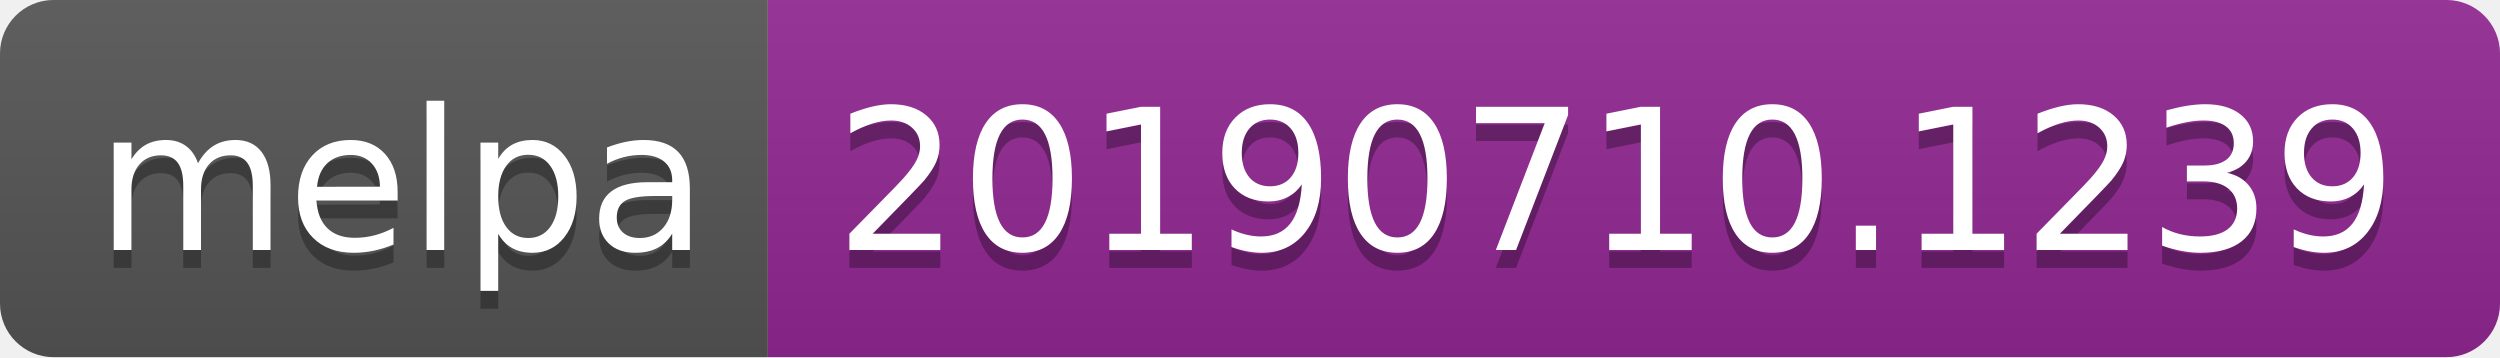
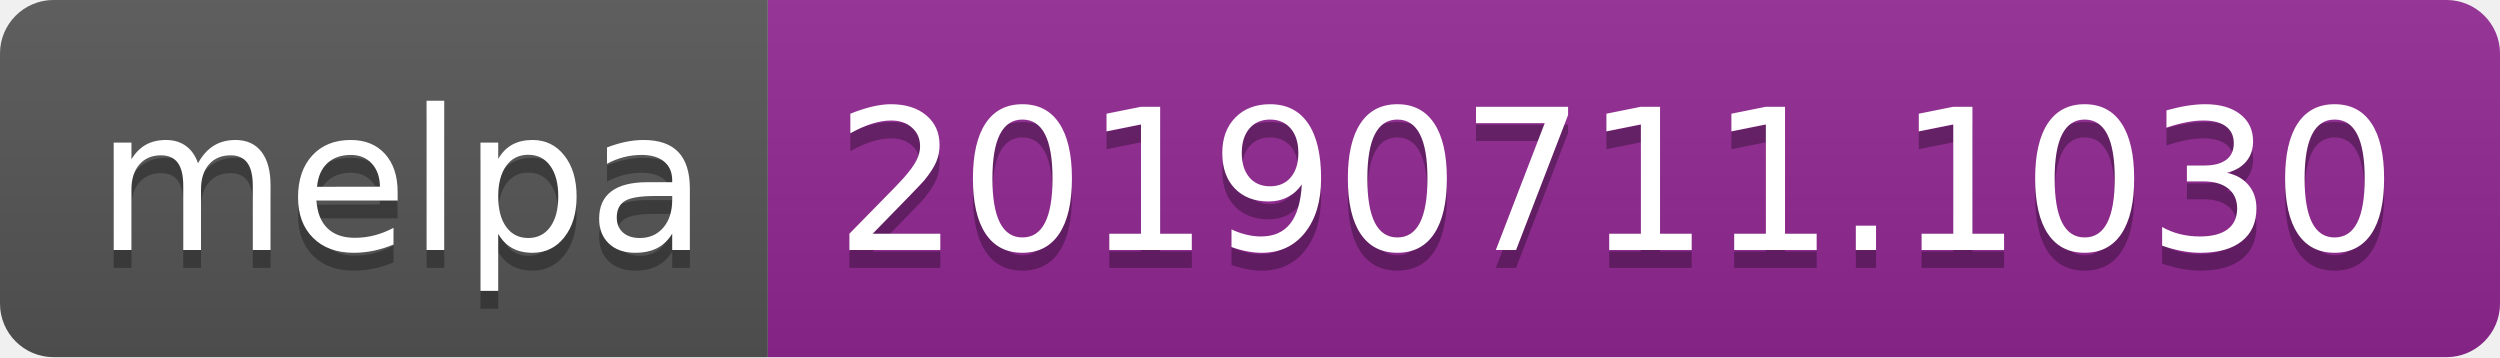
<svg xmlns="http://www.w3.org/2000/svg" width="140" height="20">
  <linearGradient id="b" x2="0" y2="100%">
    <stop offset="0" stop-color="#bbb" stop-opacity=".1" />
    <stop offset="1" stop-opacity=".1" />
  </linearGradient>
  <clipPath id="a">
    <rect width="140" height="20" rx="3" fill="#fff" />
  </clipPath>
  <g clip-path="url(#a)">
    <path fill="#555" d="M0 0h43v20H0z" />
    <path fill="#922793" d="M43 0h97v20H43z" />
    <path fill="url(#b)" d="M0 0h140v20H0z" />
  </g>
  <g fill="#fff" text-anchor="middle" font-family="DejaVu Sans,Verdana,Geneva,sans-serif" font-size="110">
    <text x="225" y="150" fill="#010101" fill-opacity=".3" transform="scale(.1)" textLength="330">melpa</text>
    <text x="225" y="140" transform="scale(.1)" textLength="330">melpa</text>
-     <text x="905" y="150" fill="#010101" fill-opacity=".3" transform="scale(.1)" textLength="870">20190710.1239</text>
-     <text x="905" y="140" transform="scale(.1)" textLength="870">20190710.1239</text>
+     <text x="905" y="150" fill="#010101" fill-opacity=".3" transform="scale(.1)" textLength="870">20190711.1030</text>
+     <text x="905" y="140" transform="scale(.1)" textLength="870">20190711.1030</text>
  </g>
</svg>
